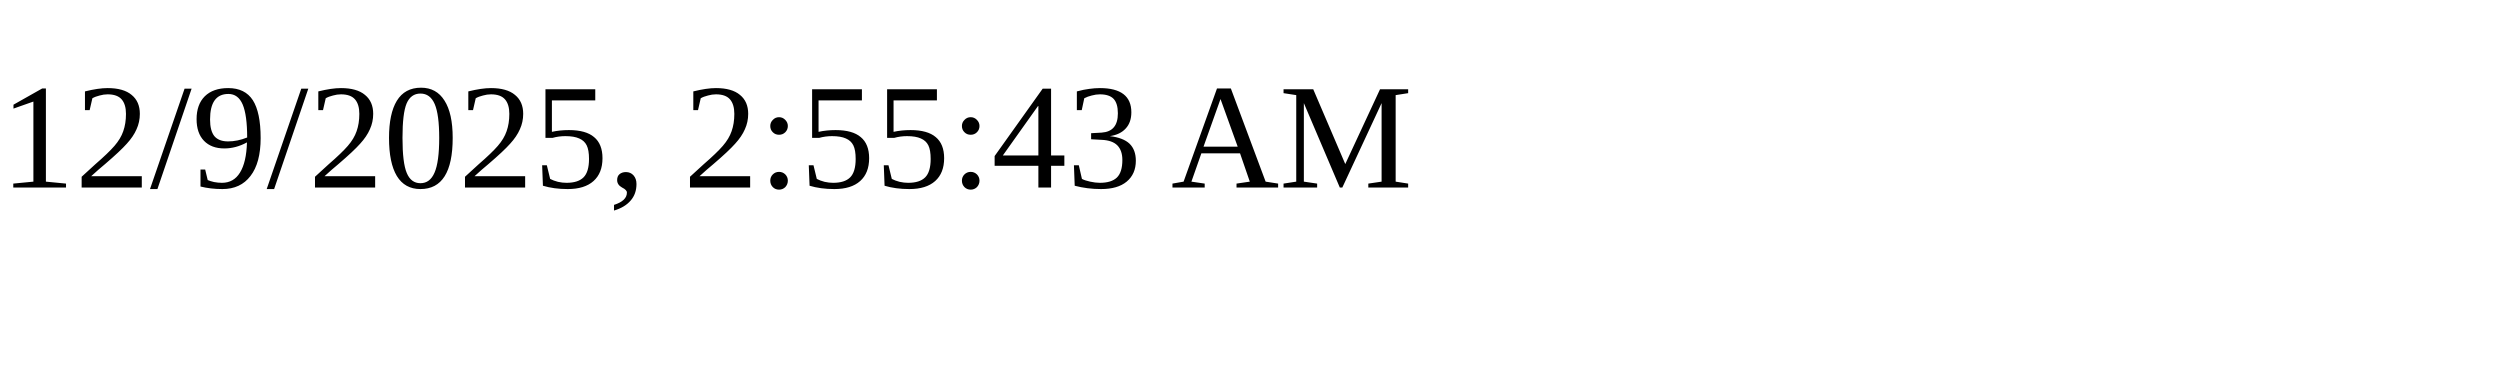
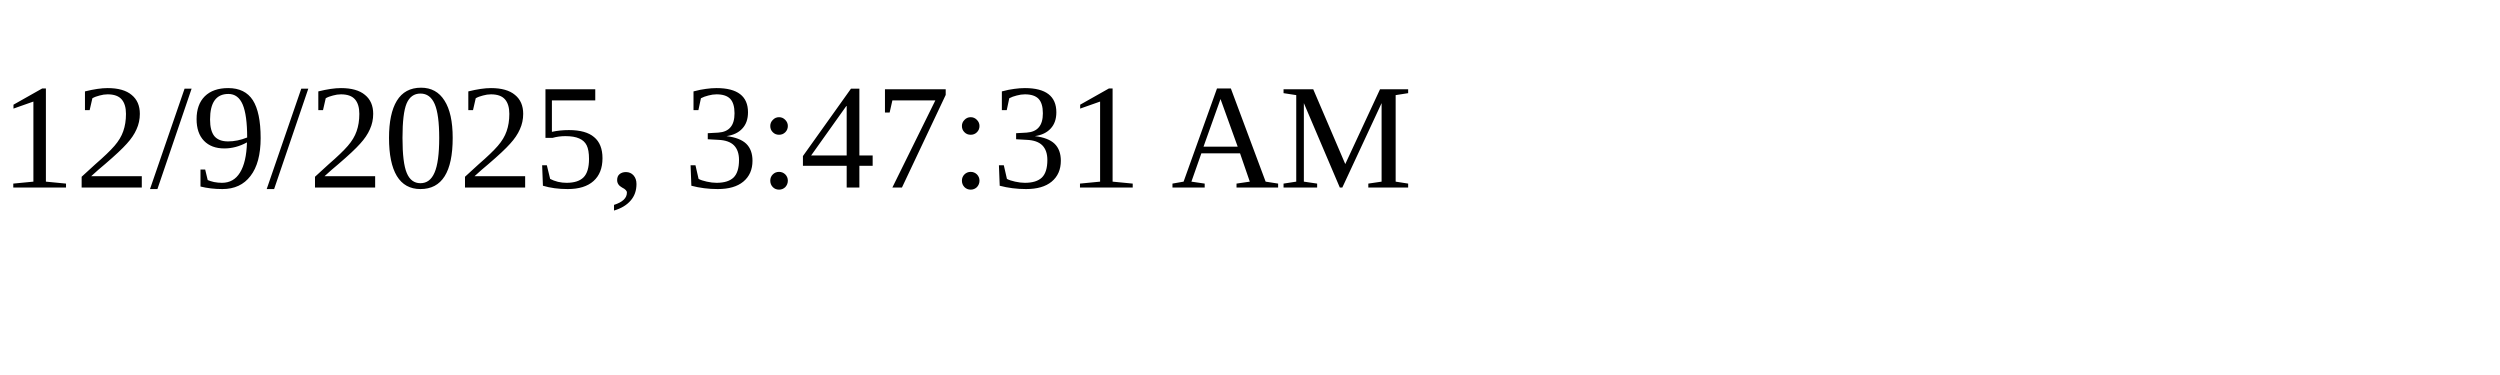
<svg xmlns="http://www.w3.org/2000/svg" height="30" width="200">
-   <text x="0" y="15">12/9/2025, 2:55:43 AM</text>
+   <text x="0" y="15">12/9/2025, 3:47:31 AM</text>
</svg>
